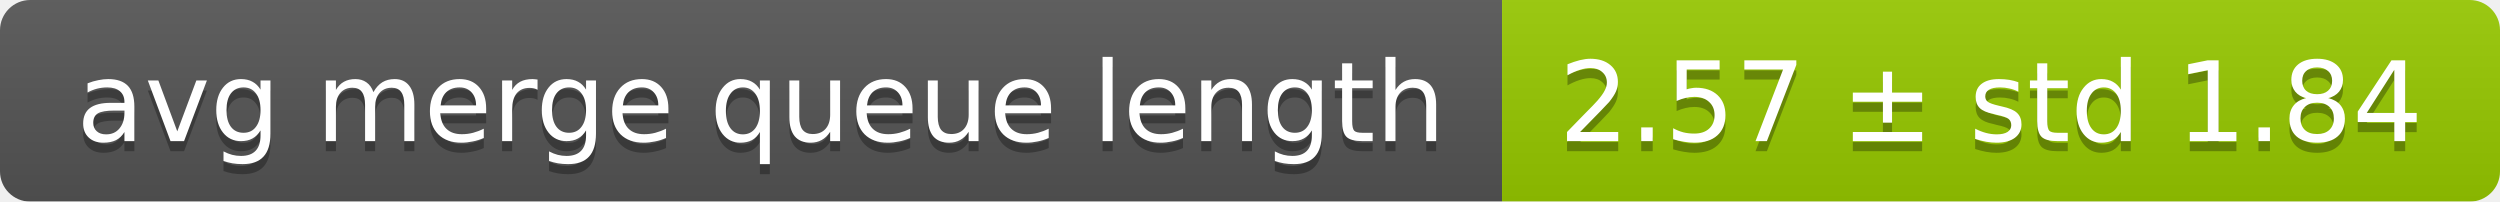
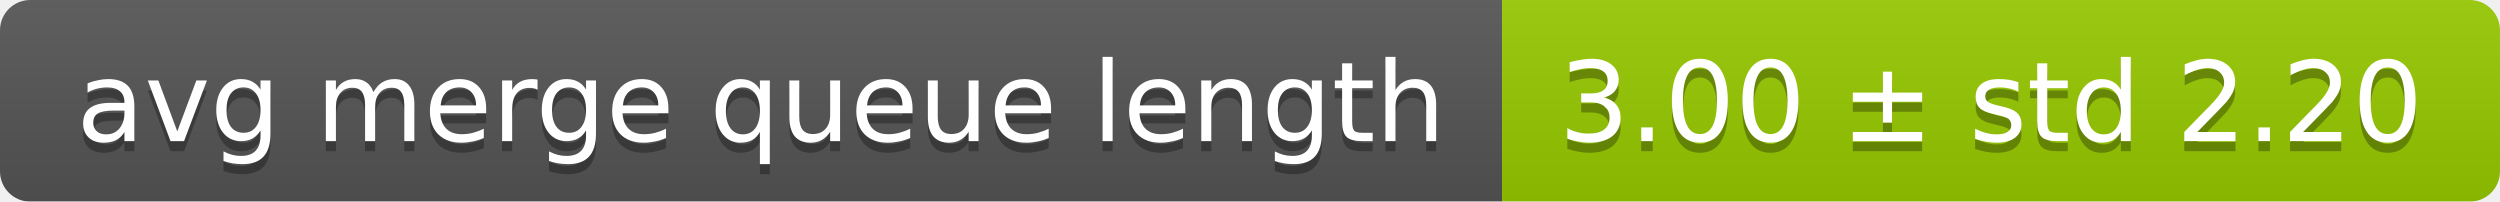
<svg xmlns="http://www.w3.org/2000/svg" width="248" height="20">
  <linearGradient id="smooth" x2="0" y2="100%">
    <stop offset="0" stop-color="#bbb" stop-opacity=".1" />
    <stop offset="1" stop-opacity=".1" />
  </linearGradient>
  <mask id="round">
    <rect width="248" height="20" rx="3" fill="#fff" />
  </mask>
  <g mask="url(#round)">
    <rect width="149" height="20" fill="#555" />
    <rect x="149" width="99" height="20" fill="#97ca00" />
    <rect width="248" height="20" fill="url(#smooth)" />
  </g>
  <g fill="#fff" text-anchor="middle" font-family="DejaVu Sans,Verdana,Geneva,sans-serif" font-size="11">
    <text x="75.5" y="15" fill="#010101" fill-opacity=".3">avg merge queue length</text>
    <text x="75.5" y="14">avg merge queue length</text>
-     <text x="197.5" y="15" fill="#010101" fill-opacity=".3">2.57 ± std 1.84</text>
-     <text x="197.5" y="14">2.57 ± std 1.84</text>
+     <text x="197.5" y="15" fill="#010101" fill-opacity=".3">3.00 ± std 2.20</text>
+     <text x="197.5" y="14">3.00 ± std 2.20</text>
  </g>
</svg>
